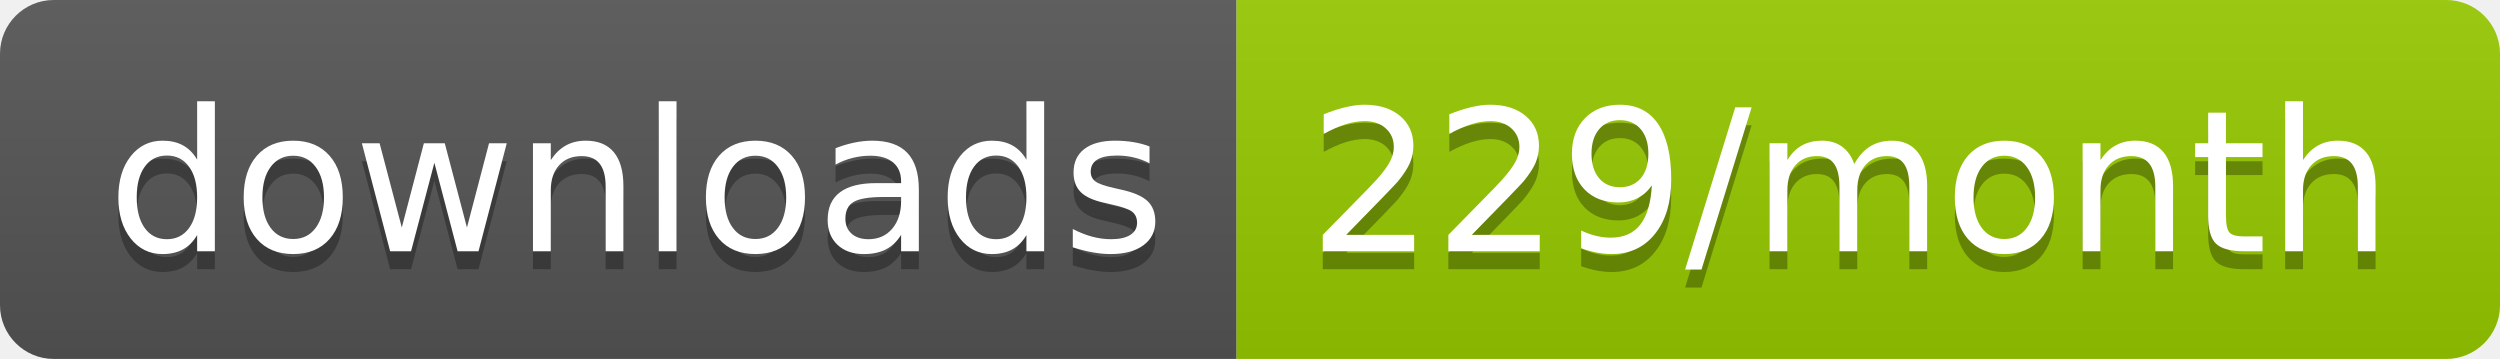
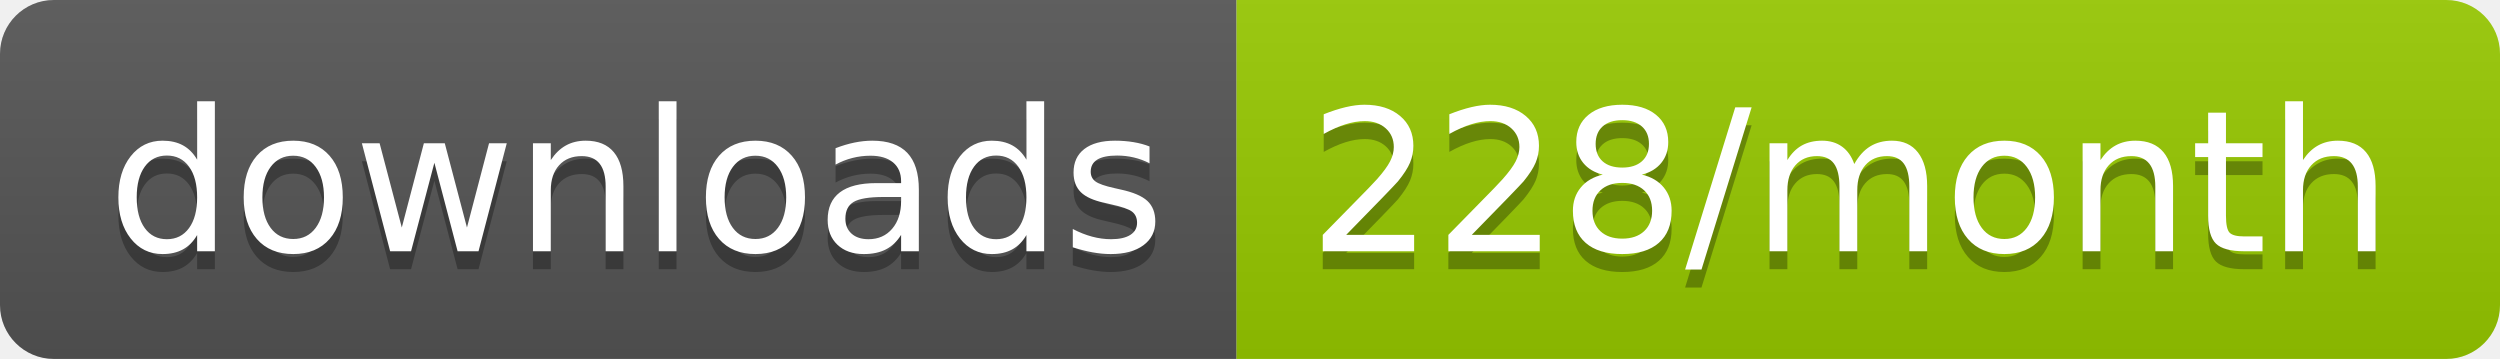
<svg xmlns="http://www.w3.org/2000/svg" width="139.3" height="20">
  <linearGradient id="smooth" x2="0" y2="100%">
    <stop offset="0" stop-color="#bbb" stop-opacity=".1" />
    <stop offset="1" stop-opacity=".1" />
  </linearGradient>
  <clipPath id="round">
    <rect width="139.3" height="20" rx="3" fill="#fff" />
  </clipPath>
  <g clip-path="url(#round)">
    <rect width="68.9" height="20" fill="#555" />
    <rect x="68.9" width="70.4" height="20" fill="#97CA00" />
    <rect width="139.3" height="20" fill="url(#smooth)" />
  </g>
  <g fill="#fff" text-anchor="middle" font-family="DejaVu Sans,Verdana,Geneva,sans-serif" font-size="110">
    <text x="354.5" y="150" fill="#010101" fill-opacity=".3" transform="scale(0.1)" textLength="589.0" lengthAdjust="spacing">downloads</text>
    <text x="354.5" y="140" transform="scale(0.1)" textLength="589.0" lengthAdjust="spacing">downloads</text>
-     <text x="1031.0" y="150" fill="#010101" fill-opacity=".3" transform="scale(0.1)" textLength="604.0" lengthAdjust="spacing">229/month</text>
-     <text x="1031.0" y="140" transform="scale(0.1)" textLength="604.0" lengthAdjust="spacing">229/month</text>
+     <text x="1031.0" y="150" fill="#010101" fill-opacity=".3" transform="scale(0.1)" textLength="604.0" lengthAdjust="spacing">228/month</text>
+     <text x="1031.0" y="140" transform="scale(0.1)" textLength="604.0" lengthAdjust="spacing">228/month</text>
  </g>
</svg>
